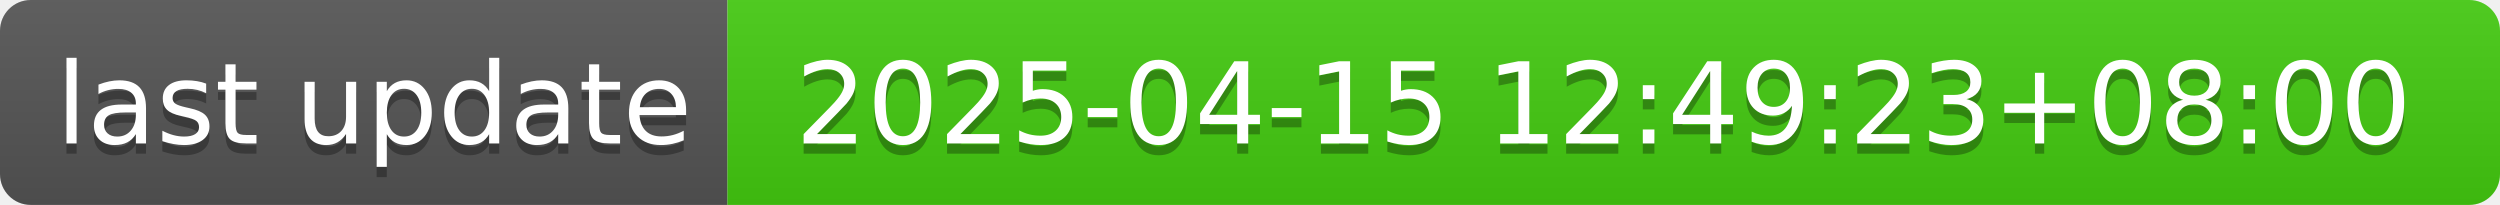
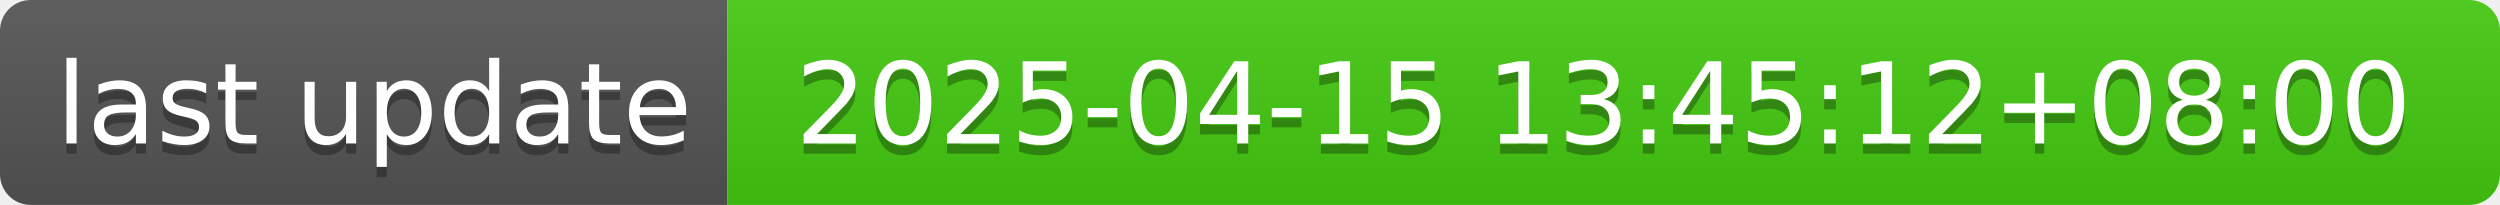
- <svg xmlns="http://www.w3.org/2000/svg" width="244" height="20" role="img" aria-label="last update: 2025-04-15 12:49:23+08:00">
+ <svg xmlns="http://www.w3.org/2000/svg" width="244" height="20" role="img" aria-label="last update: 2025-04-15 13:45:12+08:00">
  <linearGradient id="s" x2="0" y2="100%">
    <stop offset="0" stop-color="#bbb" stop-opacity=".1" />
    <stop offset="1" stop-opacity=".1" />
  </linearGradient>
  <clipPath id="r">
    <rect width="244" height="20" rx="3" fill="#fff" />
  </clipPath>
  <g clip-path="url(#r)">
    <rect width="71" height="20" fill="#555" />
    <rect x="71" width="173" height="20" fill="#4c1" />
    <rect width="244" height="20" fill="url(#s)" />
  </g>
  <g fill="#fff" text-anchor="middle" font-family="Verdana,Geneva,DejaVu Sans,sans-serif" text-rendering="geometricPrecision" font-size="110">
    <text aria-hidden="true" x="365" y="150" fill="#010101" fill-opacity=".3" transform="scale(.1)" textLength="610">last update</text>
    <text x="365" y="140" transform="scale(.1)" fill="#fff" textLength="610">last update</text>
-     <text aria-hidden="true" x="1565" y="150" fill="#010101" fill-opacity=".3" transform="scale(.1)" textLength="1630">2025-04-15 12:49:23+08:00</text>
-     <text x="1565" y="140" transform="scale(.1)" fill="#fff" textLength="1630">2025-04-15 12:49:23+08:00</text>
+     <text aria-hidden="true" x="1565" y="150" fill="#010101" fill-opacity=".3" transform="scale(.1)" textLength="1630">2025-04-15 13:45:12+08:00</text>
+     <text x="1565" y="140" transform="scale(.1)" fill="#fff" textLength="1630">2025-04-15 13:45:12+08:00</text>
  </g>
</svg>
